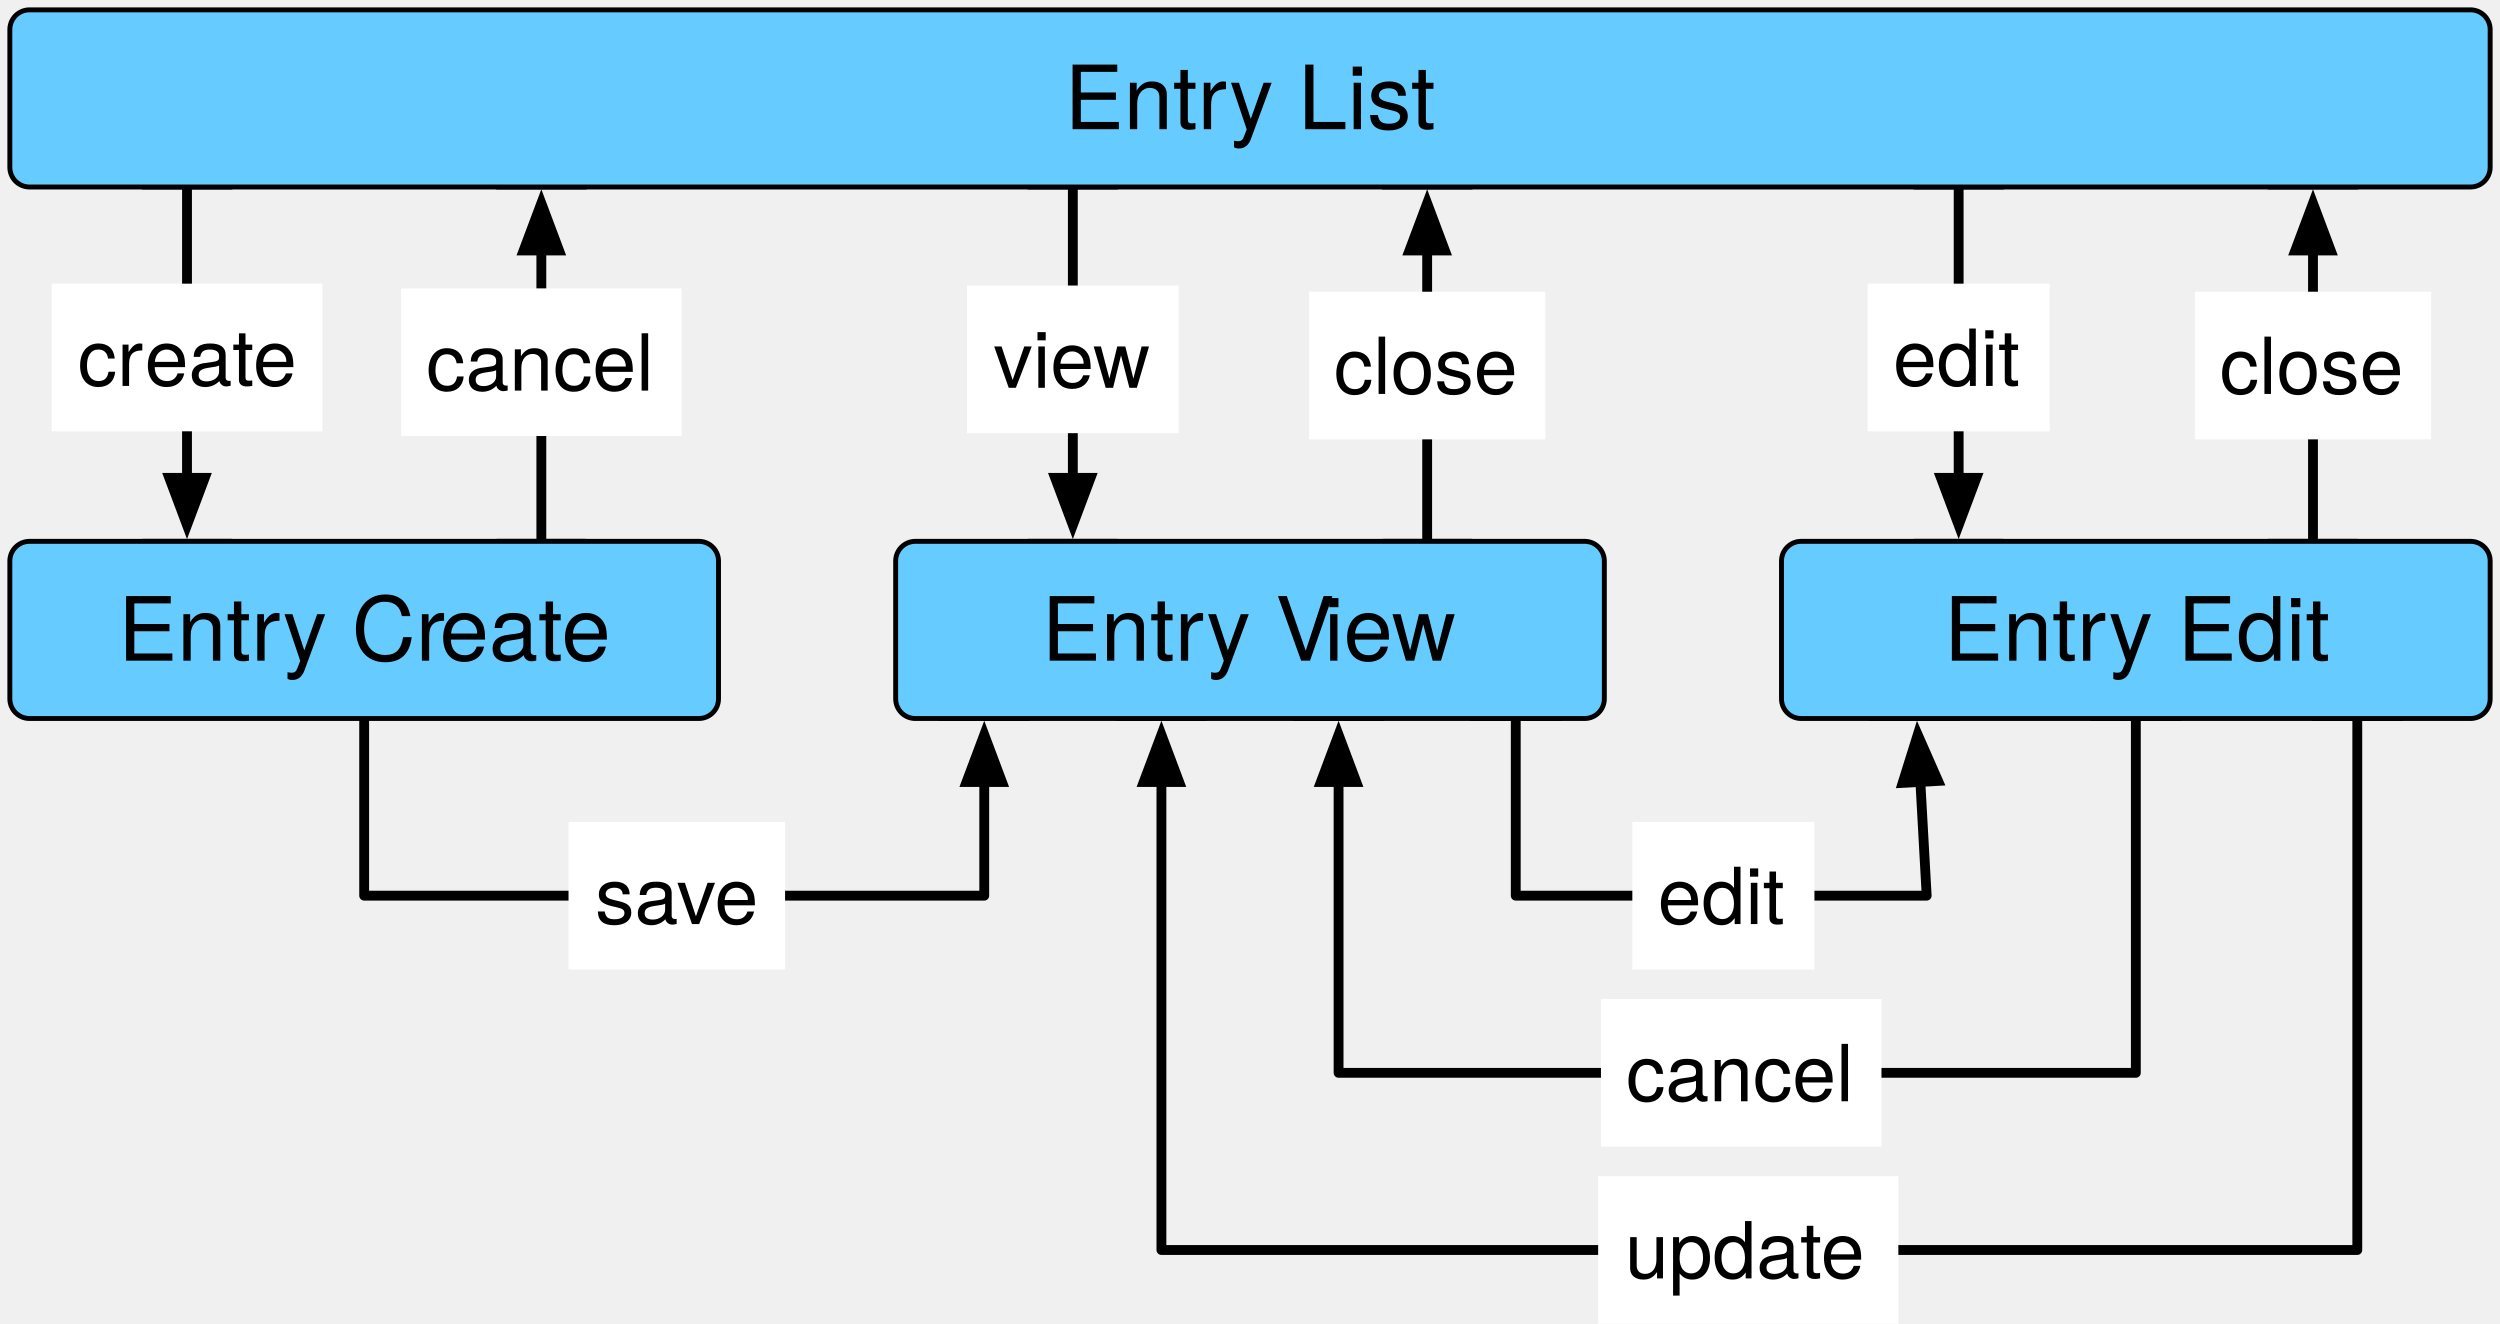
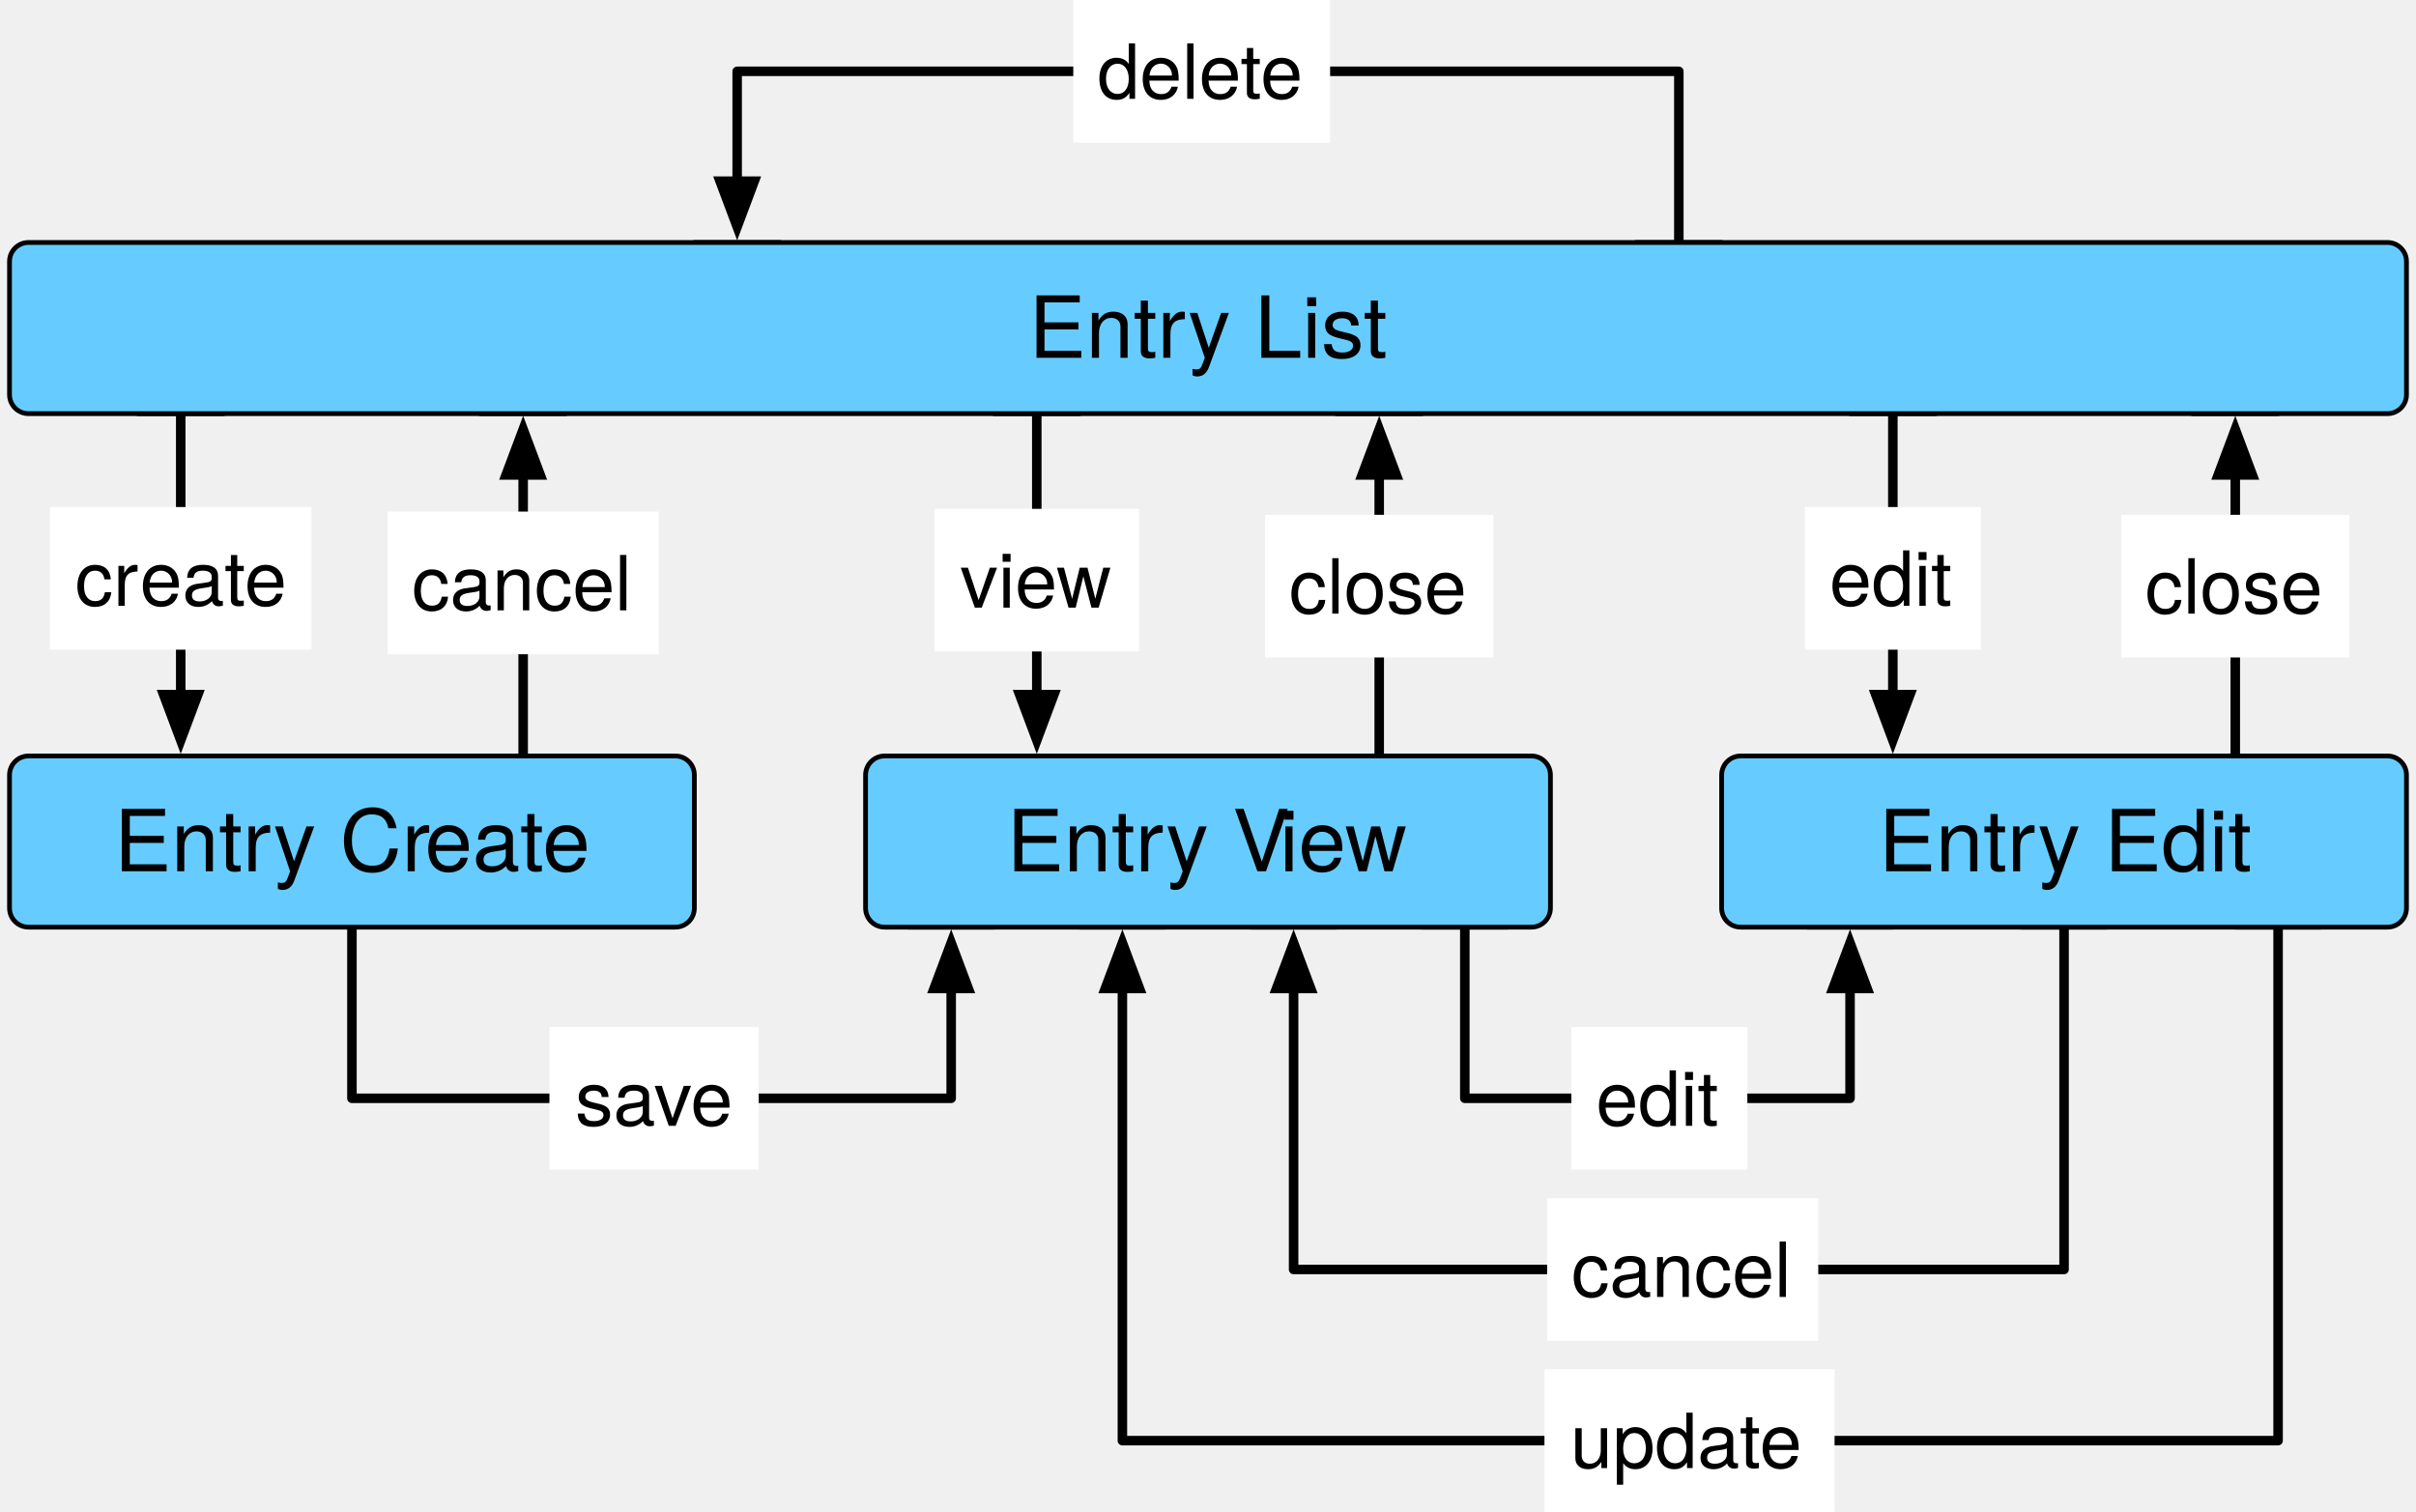
- <svg xmlns="http://www.w3.org/2000/svg" version="1.1" viewBox="718 1150 508 269" width="508pt" height="269pt">
+ <svg xmlns="http://www.w3.org/2000/svg" version="1.1" viewBox="718 1101 508 318" width="508pt" height="318pt">
  <defs>
    <marker orient="auto" overflow="visible" markerUnits="strokeWidth" id="FilledArrow_Marker" viewBox="-1 -3 7 6" markerWidth="7" markerHeight="6" color="black">
      <g>
        <path d="M 4.8 0 L 0 -1.8 L 0 1.8 Z" fill="currentColor" stroke="currentColor" stroke-width="1" />
      </g>
    </marker>
    <font-face font-family="Helvetica Neue" font-size="16" panose-1="2 0 5 3 0 0 0 2 0 4" units-per-em="1000" underline-position="-100" underline-thickness="50" slope="0" x-height="517" cap-height="714" ascent="951.996" descent="-212.997" font-weight="500">
      <font-face-src>
        <font-face-name name="HelveticaNeue" />
      </font-face-src>
    </font-face>
    <marker orient="auto" overflow="visible" markerUnits="strokeWidth" id="FilledArrow_Marker_2" viewBox="-6 -3 7 6" markerWidth="7" markerHeight="6" color="black">
      <g>
        <path d="M -4.8 0 L 0 1.8 L 0 -1.8 Z" fill="currentColor" stroke="currentColor" stroke-width="1" />
      </g>
    </marker>
    <font-face font-family="Helvetica Neue" font-size="18" panose-1="2 0 5 3 0 0 0 2 0 4" units-per-em="1000" underline-position="-100" underline-thickness="50" slope="0" x-height="517" cap-height="714" ascent="951.996" descent="-212.997" font-weight="500">
      <font-face-src>
        <font-face-name name="HelveticaNeue" />
      </font-face-src>
    </font-face>
  </defs>
  <g stroke="none" stroke-opacity="1" stroke-dasharray="none" fill="none" fill-opacity="1">
    <g>
      <rect x="747" y="1170" width="18" height="18" fill="#ccc" />
      <rect x="747" y="1170" width="18" height="18" stroke="black" stroke-linecap="round" stroke-linejoin="round" stroke-width="1" />
      <rect x="1107" y="1170" width="18" height="18" fill="#ccc" />
      <rect x="1107" y="1170" width="18" height="18" stroke="black" stroke-linecap="round" stroke-linejoin="round" stroke-width="1" />
      <rect x="927" y="1170" width="18" height="18" fill="#ccc" />
      <rect x="927" y="1170" width="18" height="18" stroke="black" stroke-linecap="round" stroke-linejoin="round" stroke-width="1" />
      <line x1="756" y1="1188" x2="756" y2="1247.1" marker-end="url(#FilledArrow_Marker)" stroke="black" stroke-linecap="round" stroke-linejoin="round" stroke-width="2" />
      <rect x="728.5" y="1207.641" width="55" height="30" fill="white" />
      <text transform="translate(733.5 1213.417)" fill="black">
        <tspan font-family="Helvetica Neue" font-size="16" font-weight="500" fill="black" x=".276" y="15" textLength="13.92">cr</tspan>
        <tspan font-family="Helvetica Neue" font-size="16" font-weight="500" fill="black" x="13.908" y="15" textLength="30.816">eate</tspan>
      </text>
      <line x1="936" y1="1188" x2="936" y2="1247.1" marker-end="url(#FilledArrow_Marker)" stroke="black" stroke-linecap="round" stroke-linejoin="round" stroke-width="2" />
      <rect x="914.5" y="1208.02" width="43" height="30" fill="white" />
      <text transform="translate(919.5 1213.796)" fill="black">
        <tspan font-family="Helvetica Neue" font-size="16" font-weight="500" x=".364" y="15" textLength="32.272">view</tspan>
      </text>
      <line x1="1116" y1="1188" x2="1116" y2="1247.1" marker-end="url(#FilledArrow_Marker)" stroke="black" stroke-linecap="round" stroke-linejoin="round" stroke-width="2" />
      <rect x="1097.5" y="1207.641" width="37" height="30" fill="white" />
      <text transform="translate(1102.5 1213.417)" fill="black">
        <tspan font-family="Helvetica Neue" font-size="16" font-weight="500" x=".164" y="15" textLength="26.672">edit</tspan>
      </text>
      <path d="M 792 1296 L 792 1332 L 918 1332 L 918 1308.9" marker-end="url(#FilledArrow_Marker)" stroke="black" stroke-linecap="round" stroke-linejoin="round" stroke-width="2" />
      <rect x="833.527" y="1317" width="44" height="30" fill="white" />
      <text transform="translate(838.5272 1322.776)" fill="black">
        <tspan font-family="Helvetica Neue" font-size="16" font-weight="500" x=".408" y="15" textLength="33.184">save</tspan>
      </text>
      <line x1="828" y1="1260" x2="828" y2="1200.9" marker-end="url(#FilledArrow_Marker)" stroke="black" stroke-linecap="round" stroke-linejoin="round" stroke-width="2" />
      <rect x="799.5" y="1208.599" width="57" height="30" fill="white" />
      <text transform="translate(804.5 1214.375)" fill="black">
        <tspan font-family="Helvetica Neue" font-size="16" font-weight="500" x=".092" y="15" textLength="46.816">cancel</tspan>
      </text>
      <rect x="909" y="1278" width="18" height="18" fill="#ccc" />
      <rect x="909" y="1278" width="18" height="18" stroke="black" stroke-linecap="round" stroke-linejoin="round" stroke-width="1" />
      <path d="M 990 1308.9 L 990 1368 L 1152 1368 L 1152 1296" marker-start="url(#FilledArrow_Marker_2)" stroke="black" stroke-linecap="round" stroke-linejoin="round" stroke-width="2" />
      <rect x="1043.315" y="1353" width="57" height="30" fill="white" />
      <text transform="translate(1048.315 1358.776)" fill="black">
        <tspan font-family="Helvetica Neue" font-size="16" font-weight="500" x=".092" y="15" textLength="46.816">cancel</tspan>
      </text>
      <rect x="981" y="1278" width="18" height="18" fill="#ccc" />
      <rect x="981" y="1278" width="18" height="18" stroke="black" stroke-linecap="round" stroke-linejoin="round" stroke-width="1" />
      <rect x="1143" y="1278" width="18" height="18" fill="#ccc" />
      <rect x="1143" y="1278" width="18" height="18" stroke="black" stroke-linecap="round" stroke-linejoin="round" stroke-width="1" />
-       <path d="M 1026 1296 L 1026 1332 L 1109.5 1332 L 1108.216 1308.88" marker-end="url(#FilledArrow_Marker)" stroke="black" stroke-linecap="round" stroke-linejoin="round" stroke-width="2" />
-       <rect x="1049.692" y="1317" width="37" height="30" fill="white" />
-       <text transform="translate(1054.692 1322.776)" fill="black">
+       <path d="M 1026 1296 L 1026 1332 L 1107 1332 L 1107 1308.9" marker-end="url(#FilledArrow_Marker)" stroke="black" stroke-linecap="round" stroke-linejoin="round" stroke-width="2" />
+       <rect x="1048.407" y="1317" width="37" height="30" fill="white" />
+       <text transform="translate(1053.407 1322.776)" fill="black">
        <tspan font-family="Helvetica Neue" font-size="16" font-weight="500" x=".164" y="15" textLength="26.672">edit</tspan>
      </text>
      <rect x="1017" y="1278" width="18" height="18" fill="#ccc" />
      <rect x="1017" y="1278" width="18" height="18" stroke="black" stroke-linecap="round" stroke-linejoin="round" stroke-width="1" />
      <rect x="1098" y="1278" width="18" height="18" fill="#ccc" />
      <rect x="1098" y="1278" width="18" height="18" stroke="black" stroke-linecap="round" stroke-linejoin="round" stroke-width="1" />
      <rect x="927" y="1260" width="18" height="18" fill="#ccc" />
      <rect x="927" y="1260" width="18" height="18" stroke="black" stroke-linecap="round" stroke-linejoin="round" stroke-width="1" />
      <rect x="999" y="1260" width="18" height="18" fill="#ccc" />
      <rect x="999" y="1260" width="18" height="18" stroke="black" stroke-linecap="round" stroke-linejoin="round" stroke-width="1" />
      <line x1="1008" y1="1260" x2="1008" y2="1200.9" marker-end="url(#FilledArrow_Marker)" stroke="black" stroke-linecap="round" stroke-linejoin="round" stroke-width="2" />
      <rect x="984" y="1209.277" width="48" height="30" fill="white" />
      <text transform="translate(989 1215.053)" fill="black">
        <tspan font-family="Helvetica Neue" font-size="16" font-weight="500" x=".04" y="15" textLength="37.92">close</tspan>
      </text>
      <rect x="999" y="1170" width="18" height="18" fill="#ccc" />
      <rect x="999" y="1170" width="18" height="18" stroke="black" stroke-linecap="round" stroke-linejoin="round" stroke-width="1" />
      <path d="M 1197 1296 L 1197 1404 L 954 1404 L 954 1308.9" marker-end="url(#FilledArrow_Marker)" stroke="black" stroke-linecap="round" stroke-linejoin="round" stroke-width="2" />
      <rect x="1042.745" y="1389" width="61" height="30" fill="white" />
      <text transform="translate(1047.745 1394.776)" fill="black">
        <tspan font-family="Helvetica Neue" font-size="16" font-weight="500" x=".452" y="15" textLength="50.096">update</tspan>
      </text>
      <rect x="945" y="1278" width="18" height="18" fill="#ccc" />
      <rect x="945" y="1278" width="18" height="18" stroke="black" stroke-linecap="round" stroke-linejoin="round" stroke-width="1" />
      <rect x="1188" y="1278" width="18" height="18" fill="#ccc" />
      <rect x="1188" y="1278" width="18" height="18" stroke="black" stroke-linecap="round" stroke-linejoin="round" stroke-width="1" />
      <path d="M 904 1260 L 1040 1260 C 1042.209 1260 1044 1261.791 1044 1264 L 1044 1292 C 1044 1294.209 1042.209 1296 1040 1296 L 904 1296 C 901.791 1296 900 1294.209 900 1292 L 900 1264 C 900 1261.791 901.791 1260 904 1260 Z" fill="#6cf" />
      <path d="M 904 1260 L 1040 1260 C 1042.209 1260 1044 1261.791 1044 1264 L 1044 1292 C 1044 1294.209 1042.209 1296 1040 1296 L 904 1296 C 901.791 1296 900 1294.209 900 1292 L 900 1264 C 900 1261.791 901.791 1260 904 1260 Z" stroke="black" stroke-linecap="round" stroke-linejoin="round" stroke-width="1" />
      <text transform="translate(905 1267.248)" fill="black">
        <tspan font-family="Helvetica Neue" font-size="18" font-weight="500" x="24.673" y="17" textLength="57.672">Entry V</tspan>
        <tspan font-family="Helvetica Neue" font-size="18" font-weight="500" x="82.021" y="17" textLength="27.306">iew</tspan>
      </text>
      <rect x="747" y="1260" width="18" height="18" fill="#ccc" />
      <rect x="747" y="1260" width="18" height="18" stroke="black" stroke-linecap="round" stroke-linejoin="round" stroke-width="1" />
      <rect x="819" y="1170" width="18" height="18" fill="#ccc" />
      <rect x="819" y="1170" width="18" height="18" stroke="black" stroke-linecap="round" stroke-linejoin="round" stroke-width="1" />
      <rect x="819" y="1260" width="18" height="18" fill="#ccc" />
      <rect x="819" y="1260" width="18" height="18" stroke="black" stroke-linecap="round" stroke-linejoin="round" stroke-width="1" />
      <rect x="1107" y="1260" width="18" height="18" fill="#ccc" />
      <rect x="1107" y="1260" width="18" height="18" stroke="black" stroke-linecap="round" stroke-linejoin="round" stroke-width="1" />
      <rect x="1179" y="1170" width="18" height="18" fill="#ccc" />
      <rect x="1179" y="1170" width="18" height="18" stroke="black" stroke-linecap="round" stroke-linejoin="round" stroke-width="1" />
      <rect x="1179" y="1260" width="18" height="18" fill="#ccc" />
      <rect x="1179" y="1260" width="18" height="18" stroke="black" stroke-linecap="round" stroke-linejoin="round" stroke-width="1" />
      <line x1="1188" y1="1260" x2="1188" y2="1200.9" marker-end="url(#FilledArrow_Marker)" stroke="black" stroke-linecap="round" stroke-linejoin="round" stroke-width="2" />
      <rect x="1164" y="1209.277" width="48" height="30" fill="white" />
      <text transform="translate(1169 1215.053)" fill="black">
        <tspan font-family="Helvetica Neue" font-size="16" font-weight="500" x=".04" y="15" textLength="37.92">close</tspan>
      </text>
-       <path d="M 724 1152 L 1220 1152 C 1222.209 1152 1224 1153.791 1224 1156 L 1224 1184 C 1224 1186.209 1222.209 1188 1220 1188 L 724 1188 C 721.791 1188 720 1186.209 720 1184 L 720 1156 C 720 1153.791 721.791 1152 724 1152 Z" fill="#6cf" />
-       <path d="M 724 1152 L 1220 1152 C 1222.209 1152 1224 1153.791 1224 1156 L 1224 1184 C 1224 1186.209 1222.209 1188 1220 1188 L 724 1188 C 721.791 1188 720 1186.209 720 1184 L 720 1156 C 720 1153.791 721.791 1152 724 1152 Z" stroke="black" stroke-linecap="round" stroke-linejoin="round" stroke-width="1" />
-       <text transform="translate(725 1159.248)" fill="black">
-         <tspan font-family="Helvetica Neue" font-size="18" font-weight="500" x="209.326" y="17" textLength="75.348">Entry List</tspan>
-       </text>
      <path d="M 1084 1260 L 1220 1260 C 1222.209 1260 1224 1261.791 1224 1264 L 1224 1292 C 1224 1294.209 1222.209 1296 1220 1296 L 1084 1296 C 1081.791 1296 1080 1294.209 1080 1292 L 1080 1264 C 1080 1261.791 1081.791 1260 1084 1260 Z" fill="#6cf" />
      <path d="M 1084 1260 L 1220 1260 C 1222.209 1260 1224 1261.791 1224 1264 L 1224 1292 C 1224 1294.209 1222.209 1296 1220 1296 L 1084 1296 C 1081.791 1296 1080 1294.209 1080 1292 L 1080 1264 C 1080 1261.791 1081.791 1260 1084 1260 Z" stroke="black" stroke-linecap="round" stroke-linejoin="round" stroke-width="1" />
      <text transform="translate(1085 1267.248)" fill="black">
        <tspan font-family="Helvetica Neue" font-size="18" font-weight="500" x="27.994" y="17" textLength="78.012">Entry Edit</tspan>
      </text>
      <path d="M 724 1260 L 860 1260 C 862.209 1260 864 1261.791 864 1264 L 864 1292 C 864 1294.209 862.209 1296 860 1296 L 724 1296 C 721.791 1296 720 1294.209 720 1292 L 720 1264 C 720 1261.791 721.791 1260 724 1260 Z" fill="#6cf" />
      <path d="M 724 1260 L 860 1260 C 862.209 1260 864 1261.791 864 1264 L 864 1292 C 864 1294.209 862.209 1296 860 1296 L 724 1296 C 721.791 1296 720 1294.209 720 1292 L 720 1264 C 720 1261.791 721.791 1260 724 1260 Z" stroke="black" stroke-linecap="round" stroke-linejoin="round" stroke-width="1" />
      <text transform="translate(725 1267.248)" fill="black">
        <tspan font-family="Helvetica Neue" font-size="18" font-weight="500" x="16.996" y="17" textLength="65.664">Entry Cr</tspan>
        <tspan font-family="Helvetica Neue" font-size="18" font-weight="500" x="82.336" y="17" textLength="34.668">eate</tspan>
      </text>
+       <rect x="864" y="1152" width="18" height="18" fill="#ccc" />
+       <rect x="864" y="1152" width="18" height="18" stroke="black" stroke-linecap="round" stroke-linejoin="round" stroke-width="1" />
+       <path d="M 1071 1152 L 1071 1116 L 873 1116 L 873 1139.1" marker-end="url(#FilledArrow_Marker)" stroke="black" stroke-linecap="round" stroke-linejoin="round" stroke-width="2" />
+       <rect x="943.674" y="1101" width="54" height="30" fill="white" />
+       <text transform="translate(948.6735 1106.776)" fill="black">
+         <tspan font-family="Helvetica Neue" font-size="16" font-weight="500" x=".072" y="15" textLength="43.856">delete</tspan>
+       </text>
+       <rect x="1062" y="1152" width="18" height="18" fill="#ccc" />
+       <rect x="1062" y="1152" width="18" height="18" stroke="black" stroke-linecap="round" stroke-linejoin="round" stroke-width="1" />
+       <path d="M 724 1152 L 1220 1152 C 1222.209 1152 1224 1153.791 1224 1156 L 1224 1184 C 1224 1186.209 1222.209 1188 1220 1188 L 724 1188 C 721.791 1188 720 1186.209 720 1184 L 720 1156 C 720 1153.791 721.791 1152 724 1152 Z" fill="#6cf" />
+       <path d="M 724 1152 L 1220 1152 C 1222.209 1152 1224 1153.791 1224 1156 L 1224 1184 C 1224 1186.209 1222.209 1188 1220 1188 L 724 1188 C 721.791 1188 720 1186.209 720 1184 L 720 1156 C 720 1153.791 721.791 1152 724 1152 Z" stroke="black" stroke-linecap="round" stroke-linejoin="round" stroke-width="1" />
+       <text transform="translate(725 1159.248)" fill="black">
+         <tspan font-family="Helvetica Neue" font-size="18" font-weight="500" x="209.326" y="17" textLength="75.348">Entry List</tspan>
+       </text>
    </g>
  </g>
</svg>
